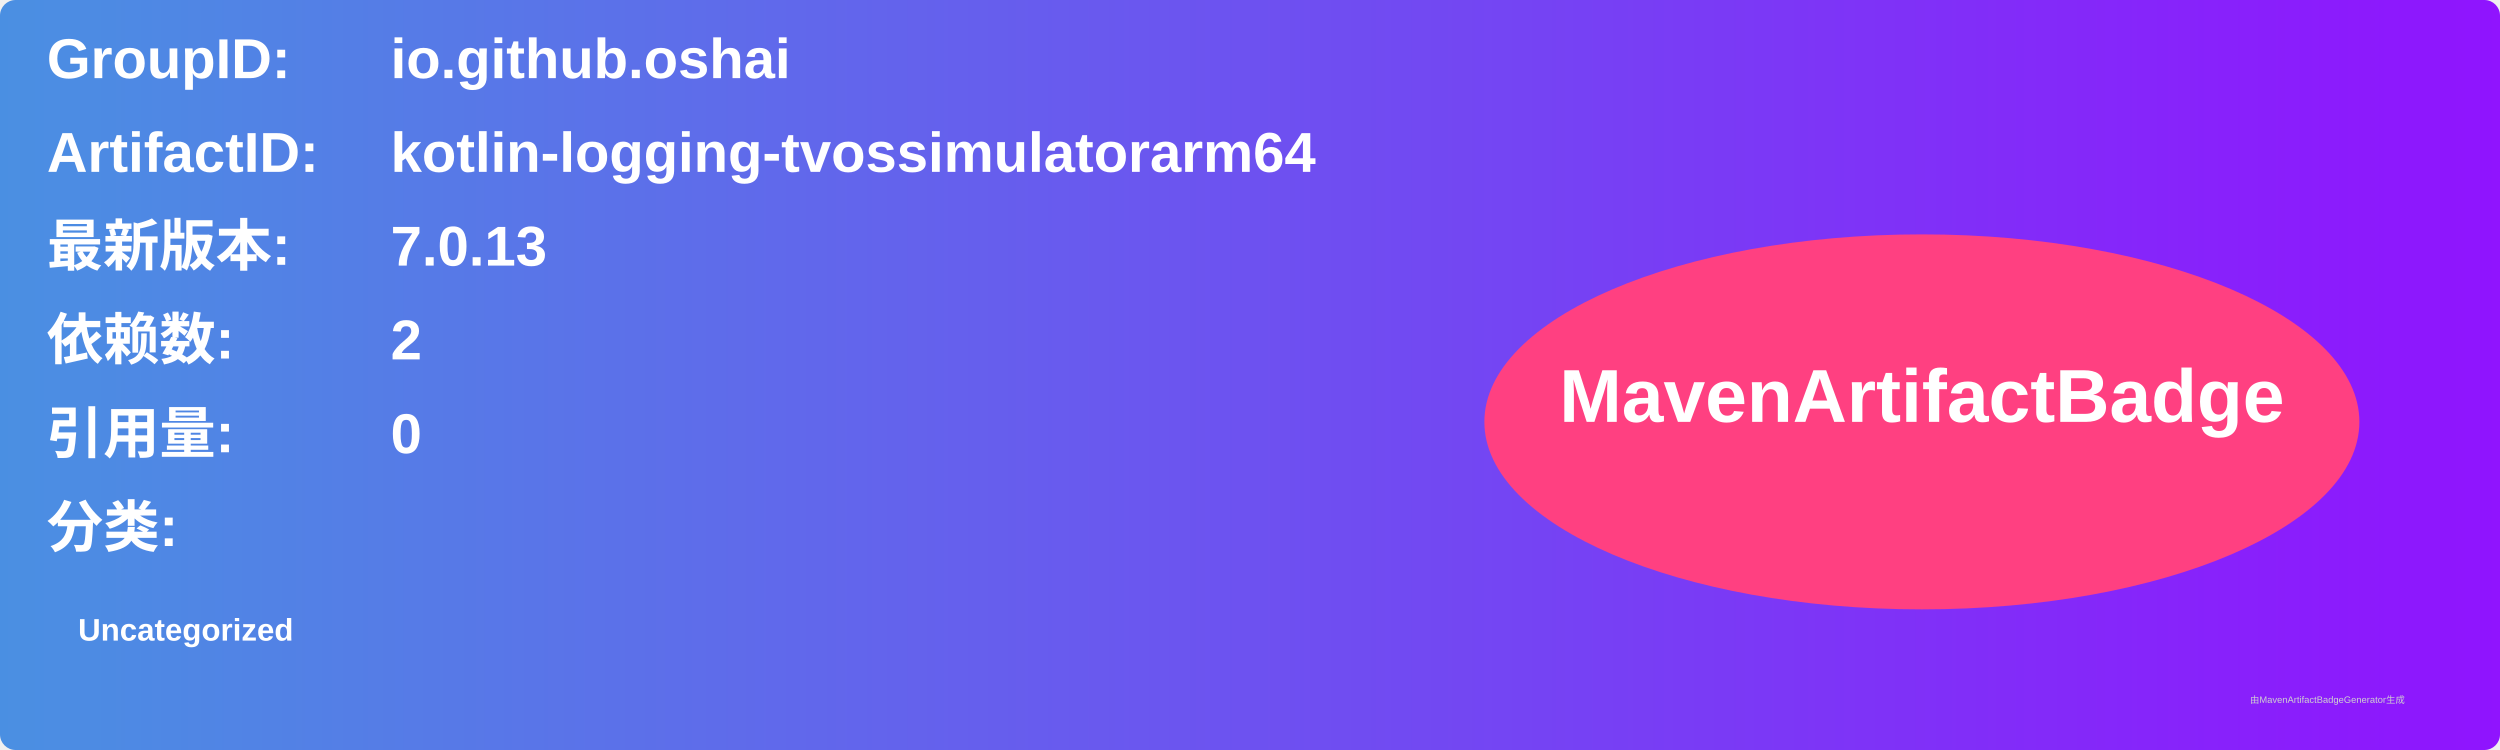
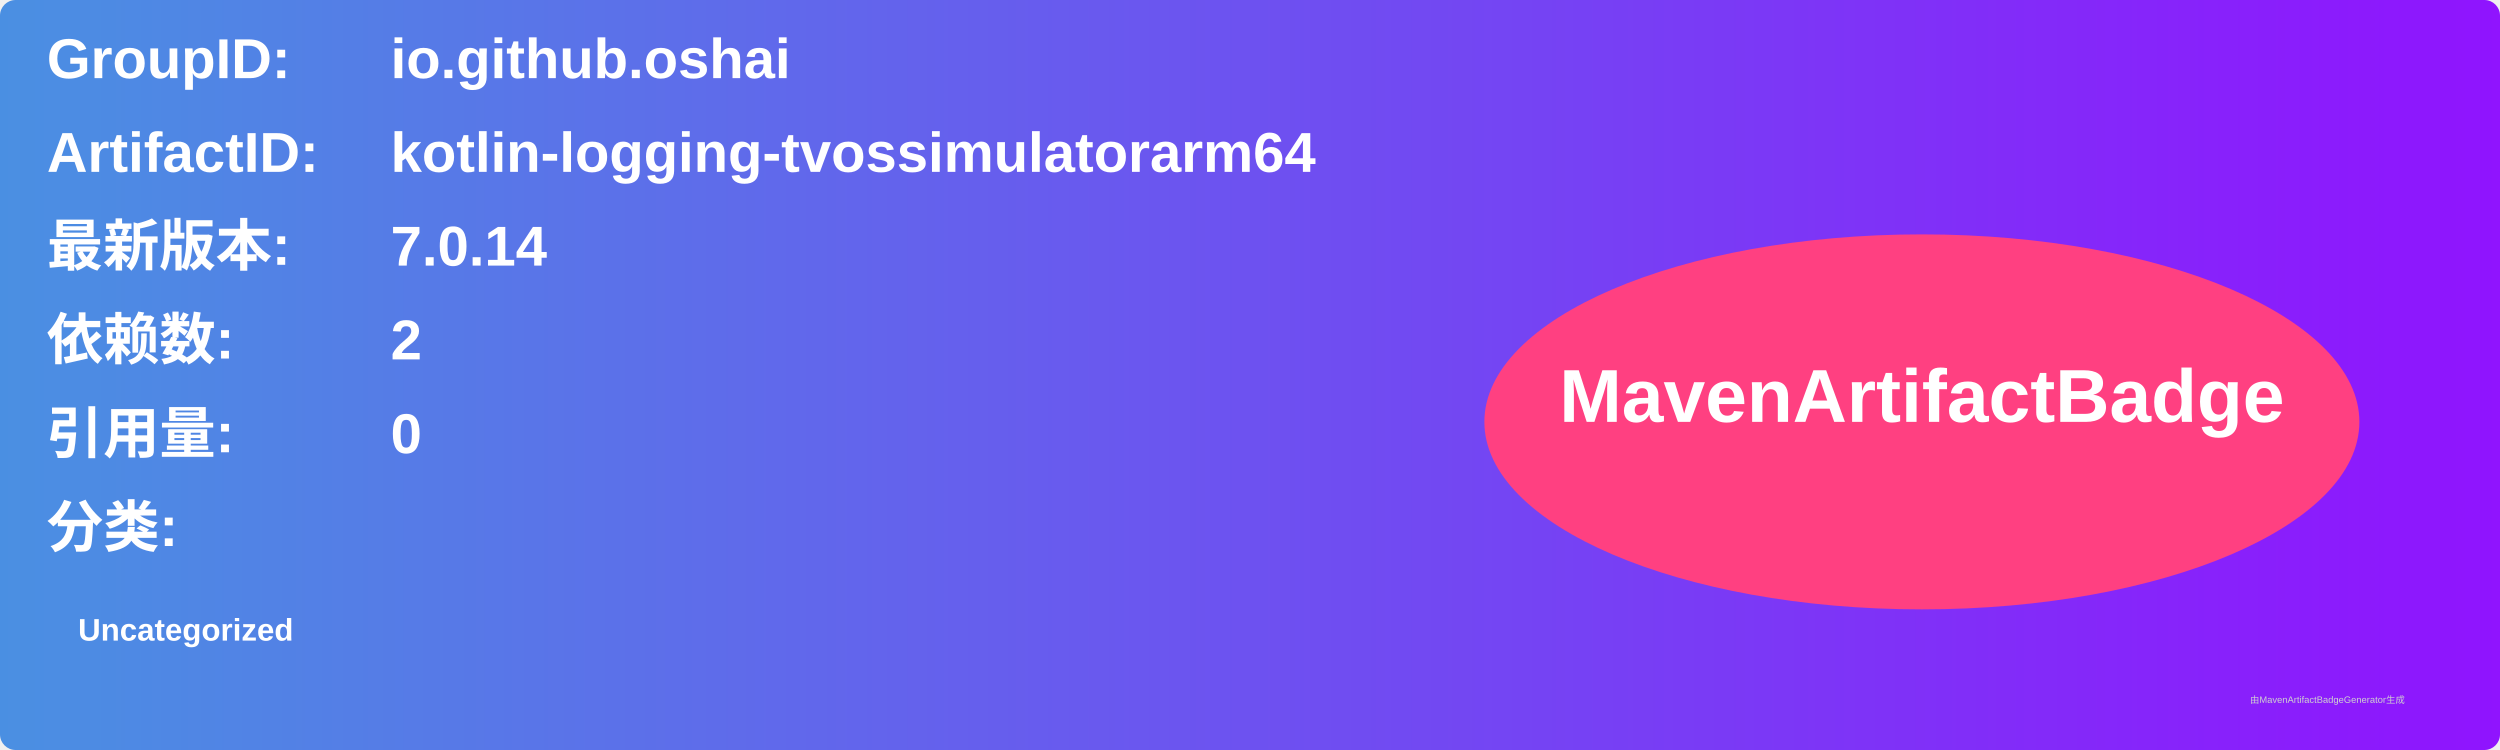
<svg xmlns="http://www.w3.org/2000/svg" width="800" height="240" viewBox="0 0 800 240">
  <linearGradient id="grad" x1="0%" y1="0%" x2="100%" y2="0%">
    <stop offset="0%" stop-color="#4a90e2" />
    <stop offset="100%" stop-color="#9013fe" />
  </linearGradient>
  <rect width="100%" height="100%" rx="5" ry="5" fill="url(#grad)" />
  <g transform="translate(15, 15)">
    <text x="0" y="10" font-family="Arial" font-size="18" fill="white" font-weight="bold" width="260">GroupID:</text>
    <text x="110" y="10" font-family="Arial" font-size="18" fill="white" font-weight="bold" width="460">io.github.oshai</text>
    <text x="0" y="40" font-family="Arial" font-size="18" fill="white" font-weight="bold" width="260">ArtifactID:</text>
    <text x="110" y="40" font-family="Arial" font-size="18" fill="white" font-weight="bold" width="460">kotlin-logging-tvossimulatorarm64</text>
    <text x="0" y="70" font-family="Arial" font-size="18" fill="white" font-weight="bold">最新版本:</text>
    <text x="110" y="70" font-family="Arial" font-size="18" fill="white" font-weight="bold">
-       <tspan font-weight="bold">7.0.13</tspan>
+       <tspan font-weight="bold">7.0.14</tspan>
    </text>
    <text x="0" y="100" font-family="Arial" font-size="18" fill="white" font-weight="bold">依赖数: </text>
    <text x="110" y="100" font-family="Arial" font-size="18" fill="white">
      <tspan font-weight="bold">2</tspan>
    </text>
    <text x="0" y="130" font-family="Arial" font-size="18" fill="white" font-weight="bold">引用量: </text>
    <text x="110" y="130" font-family="Arial" font-size="18" fill="white">
      <tspan font-weight="bold">0</tspan>
    </text>
    <text x="0" y="160" font-family="Arial" font-size="18" fill="white" font-weight="bold">分类:</text>
    <text x="10" y="190" font-family="Arial" font-size="10" fill="white">
      <tspan font-weight="bold">Uncategorized</tspan>
    </text>
    <ellipse cx="600" cy="120" rx="140" ry="60" fill="#ff4081" />
    <text x="600" y="120" text-anchor="middle" font-family="Arial" font-size="24" fill="white" font-weight="bold">MavenArtifactBadge</text>
  </g>
  <text x="720" y="225" font-family="Arial" font-size="3" fill="#d0d0d0">由MavenArtifactBadgeGenerator生成</text>
</svg>
